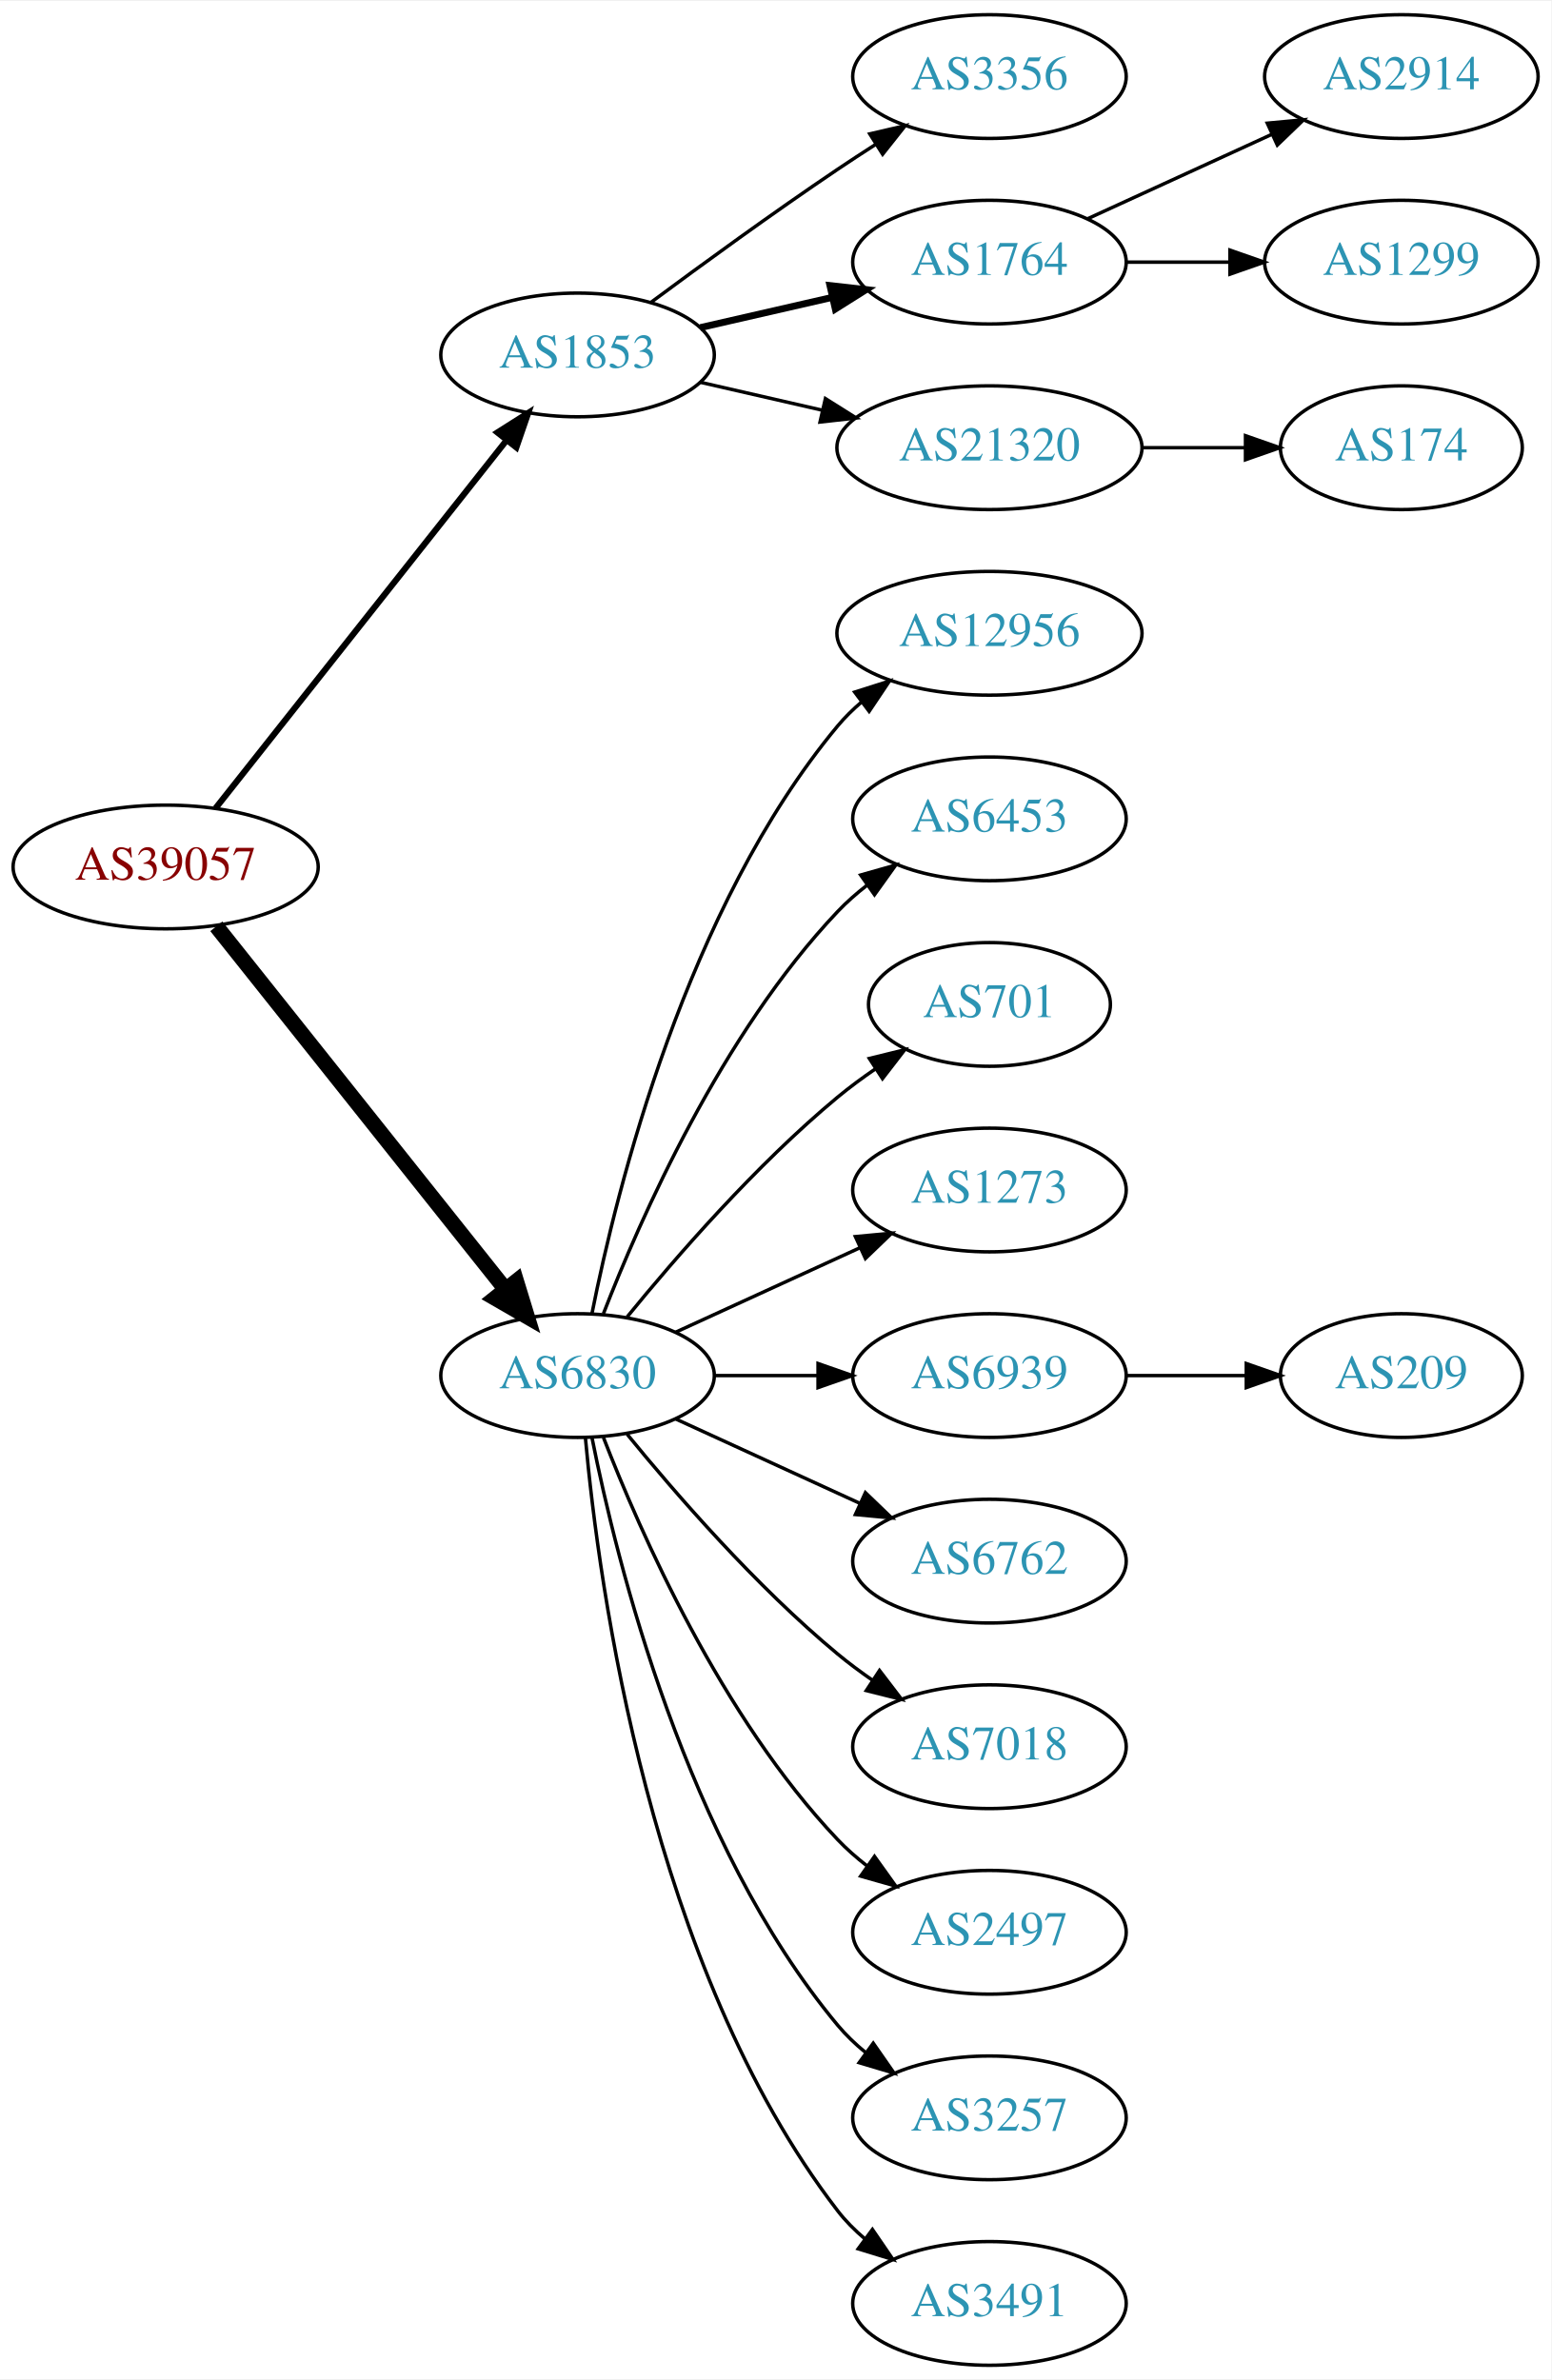
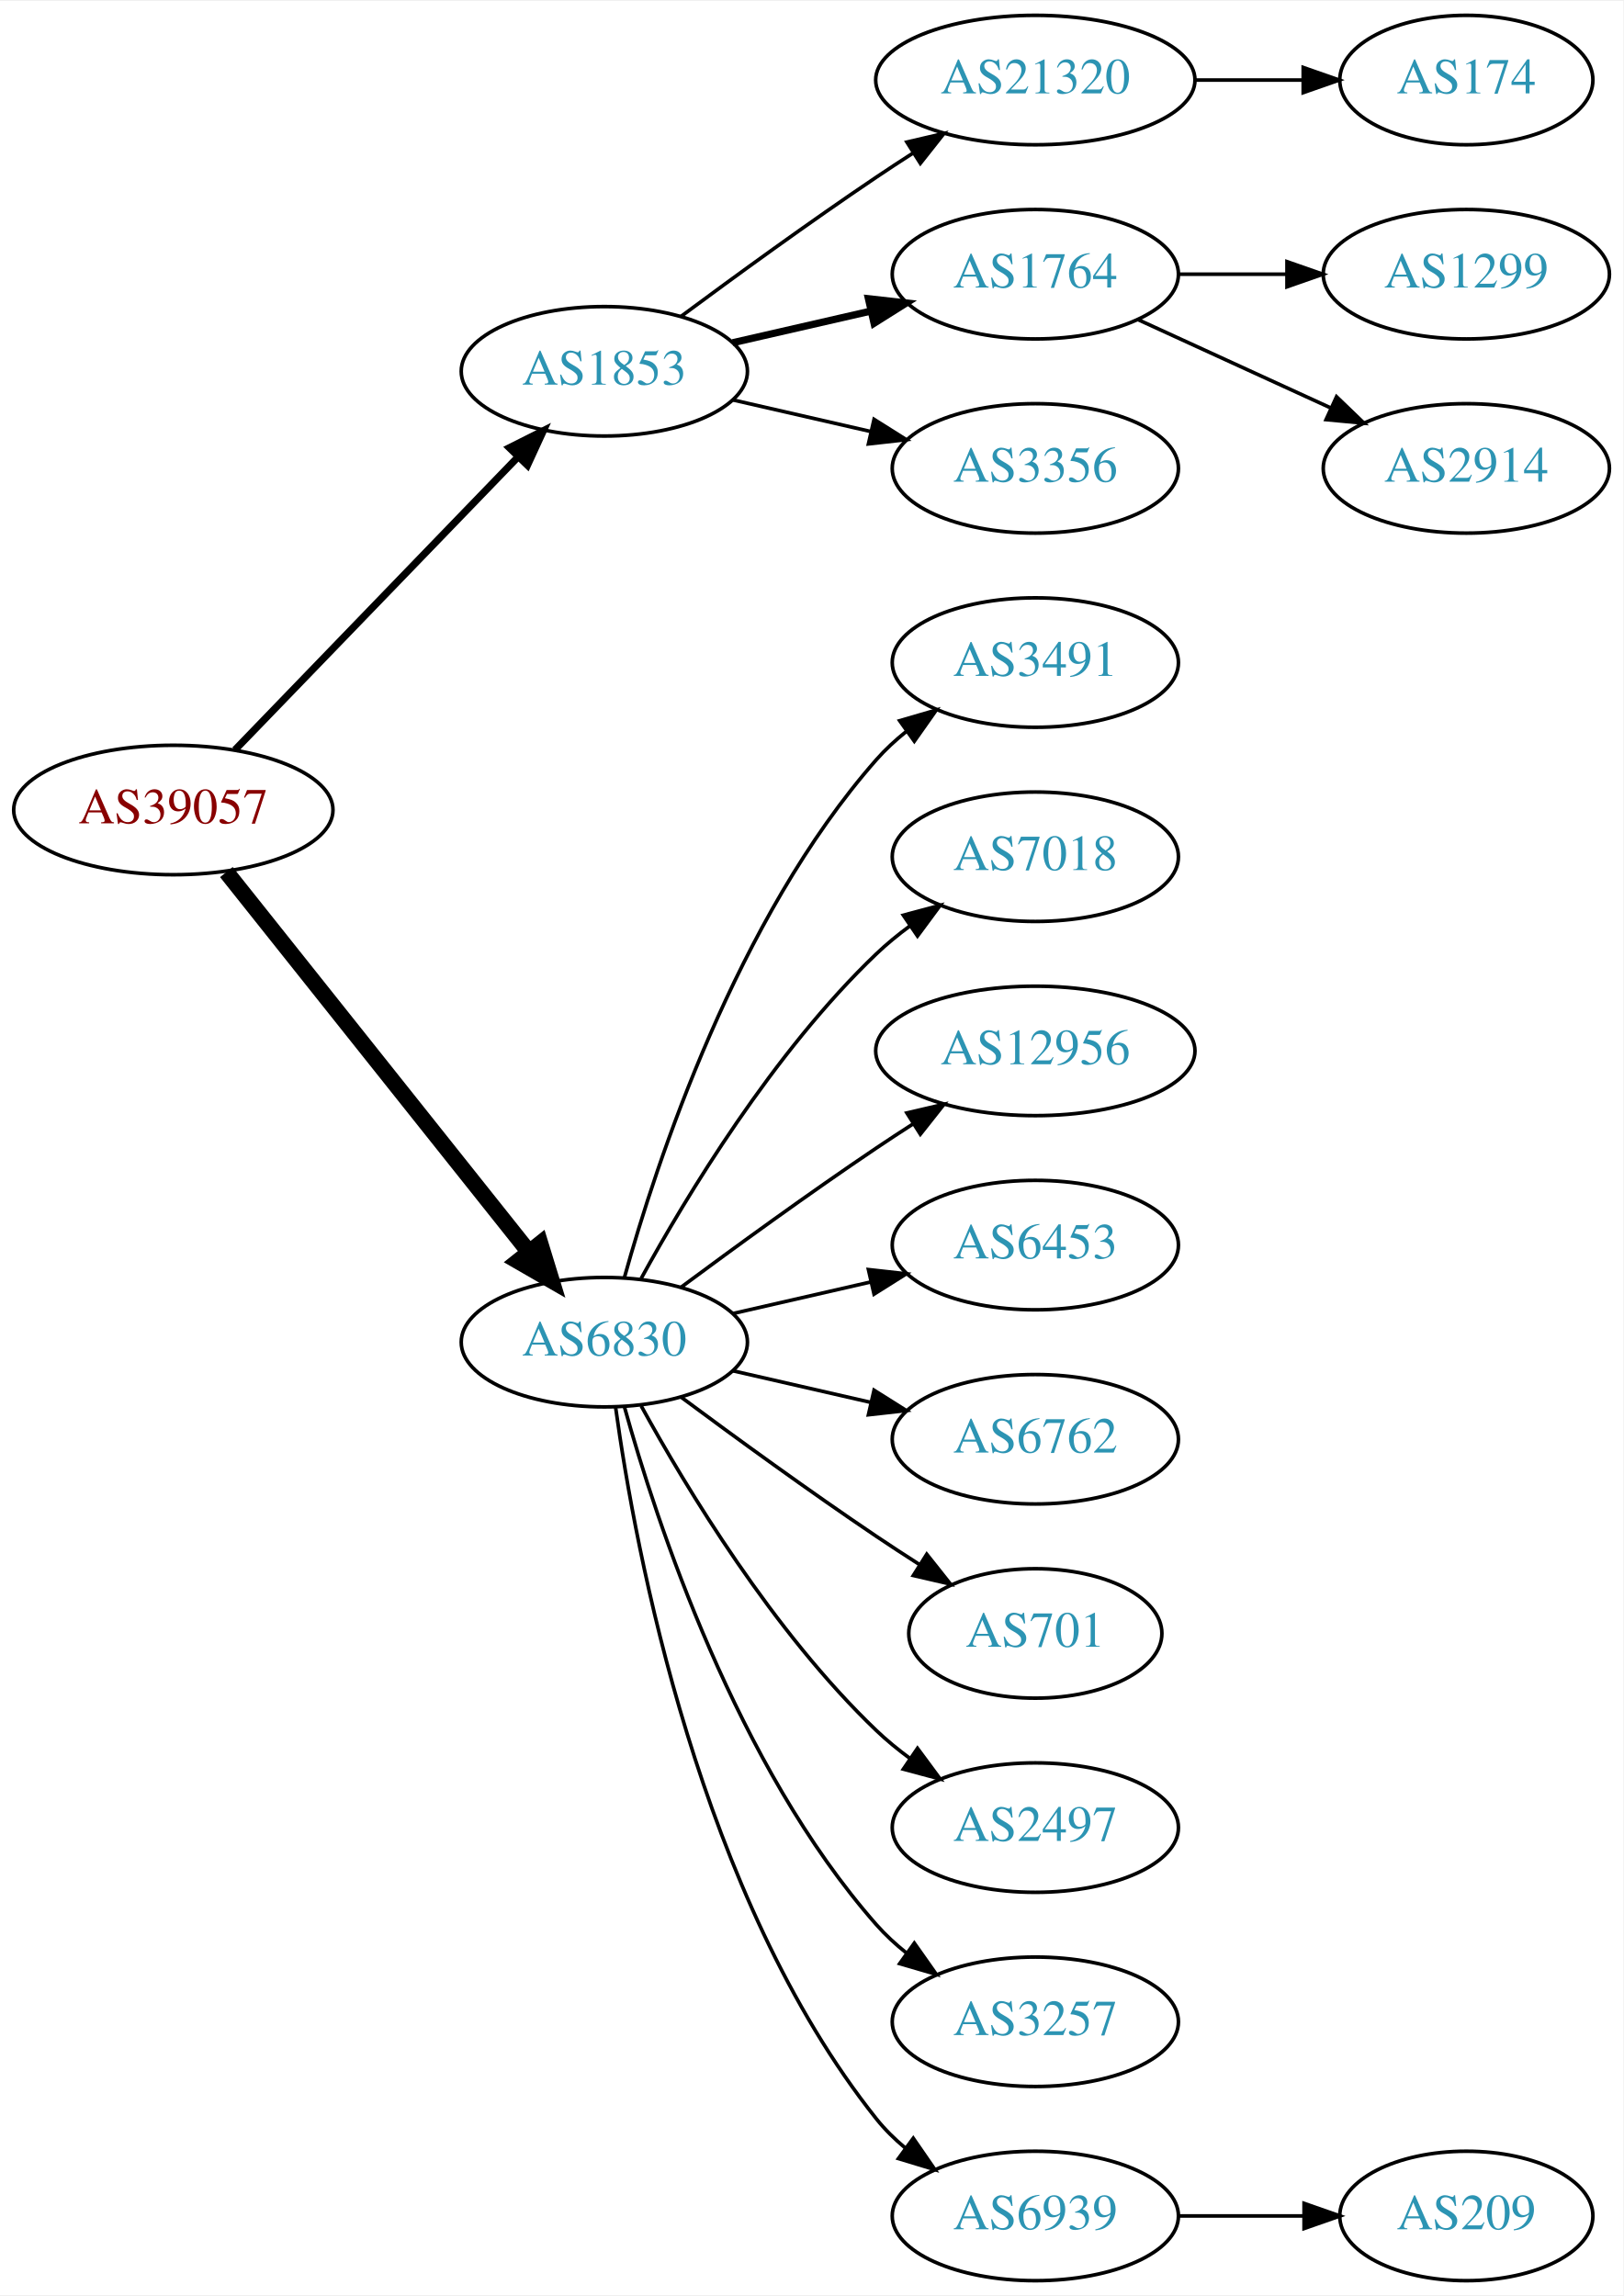
- <svg xmlns="http://www.w3.org/2000/svg" xmlns:xlink="http://www.w3.org/1999/xlink" width="451pt" height="692pt" viewBox="0.00 0.00 451.37 692.00">
-   <g id="graph0" class="graph" transform="scale(1 1) rotate(0) translate(4 688)">
-     <polygon fill="white" stroke="none" points="-4,4 -4,-688 447.37,-688 447.37,4 -4,4" />
+ <svg xmlns="http://www.w3.org/2000/svg" xmlns:xlink="http://www.w3.org/1999/xlink" width="451pt" height="638pt" viewBox="0.00 0.00 451.37 638.00">
+   <g id="graph0" class="graph" transform="scale(1 1) rotate(0) translate(4 634)">
+     <polygon fill="white" stroke="none" points="-4,4 -4,-634 447.37,-634 447.37,4 -4,4" />
    <g id="node1" class="node">
      <g id="a_node1">
        <a xlink:href="/asn/39057" xlink:title="AS39057 ~ DVT-Daten-Verarbeitung-Tirol GmbH [AT]">
-           <ellipse fill="#ffffff" stroke="black" cx="44.196" cy="-436" rx="44.393" ry="18" />
-           <text text-anchor="middle" x="44.196" y="-432.3" font-family="Times,serif" font-size="14.00" fill="#880000">AS39057</text>
+           <ellipse fill="#ffffff" stroke="black" cx="44.196" cy="-409" rx="44.393" ry="18" />
+           <text text-anchor="middle" x="44.196" y="-405.3" font-family="Times,serif" font-size="14.00" fill="#880000">AS39057</text>
        </a>
      </g>
    </g>
    <g id="node2" class="node">
      <g id="a_node2">
        <a xlink:href="/asn/1853" xlink:title="AS1853 ~ ACOnet Backbone [AT]">
-           <ellipse fill="#ffffff" stroke="black" cx="164.039" cy="-585" rx="39.794" ry="18" />
-           <text text-anchor="middle" x="164.039" y="-581.3" font-family="Times,serif" font-size="14.00" fill="#2c94b3">AS1853</text>
+           <ellipse fill="#ffffff" stroke="black" cx="164.039" cy="-531" rx="39.794" ry="18" />
+           <text text-anchor="middle" x="164.039" y="-527.3" font-family="Times,serif" font-size="14.00" fill="#2c94b3">AS1853</text>
        </a>
      </g>
    </g>
    <g id="edge1" class="edge">
-       <path fill="none" stroke="black" stroke-width="1.8" d="M58.714,-453.092C79.492,-479.364 119.383,-529.802 143.365,-560.125" />
-       <polygon fill="black" stroke="black" stroke-width="1.8" points="140.73,-562.435 149.678,-568.107 146.22,-558.093 140.73,-562.435" />
+       <path fill="none" stroke="black" stroke-width="2" d="M61.334,-425.708C81.697,-446.789 116.851,-483.183 140.026,-507.175" />
+       <polygon fill="black" stroke="black" stroke-width="2" points="137.63,-509.733 147.095,-514.494 142.665,-504.87 137.63,-509.733" />
    </g>
    <g id="node3" class="node">
      <g id="a_node3">
        <a xlink:href="/asn/6830" xlink:title="AS6830 ~ LGI-UPC [AT]">
-           <ellipse fill="#ffffff" stroke="black" cx="164.039" cy="-288" rx="39.794" ry="18" />
-           <text text-anchor="middle" x="164.039" y="-284.3" font-family="Times,serif" font-size="14.00" fill="#2c94b3">AS6830</text>
+           <ellipse fill="#ffffff" stroke="black" cx="164.039" cy="-261" rx="39.794" ry="18" />
+           <text text-anchor="middle" x="164.039" y="-257.3" font-family="Times,serif" font-size="14.00" fill="#2c94b3">AS6830</text>
        </a>
      </g>
    </g>
    <g id="edge2" class="edge">
-       <path fill="none" stroke="black" stroke-width="4.5" d="M58.945,-418.733C79.7,-392.666 119.146,-343.126 143.07,-313.079" />
-       <polygon fill="black" stroke="black" stroke-width="4.5" points="146.229,-315.433 149.378,-305.157 140.068,-310.528 146.229,-315.433" />
+       <path fill="none" stroke="black" stroke-width="4.5" d="M58.945,-391.733C79.7,-365.666 119.146,-316.126 143.07,-286.079" />
+       <polygon fill="black" stroke="black" stroke-width="4.5" points="146.229,-288.433 149.378,-278.157 140.068,-283.528 146.229,-288.433" />
    </g>
    <g id="node4" class="node">
      <g id="a_node4">
-         <a xlink:href="/asn/3356" xlink:title="AS3356 ~ Level 3 Parent, LLC [US]">
-           <ellipse fill="#ffffff" stroke="black" cx="283.881" cy="-666" rx="39.794" ry="18" />
-           <text text-anchor="middle" x="283.881" y="-662.3" font-family="Times,serif" font-size="14.00" fill="#2c94b3">AS3356</text>
+         <a xlink:href="/asn/21320" xlink:title="AS21320 ~ GEANT Vereniging [EU]">
+           <ellipse fill="#ffffff" stroke="black" cx="283.881" cy="-612" rx="44.393" ry="18" />
+           <text text-anchor="middle" x="283.881" y="-608.3" font-family="Times,serif" font-size="14.00" fill="#2c94b3">AS21320</text>
        </a>
      </g>
    </g>
    <g id="edge3" class="edge">
-       <path fill="none" stroke="black" d="M185.369,-600.277C200.231,-611.304 220.976,-626.407 239.685,-639 243.234,-641.389 246.984,-643.839 250.733,-646.242" />
-       <polygon fill="black" stroke="black" points="249.059,-649.325 259.381,-651.712 252.801,-643.409 249.059,-649.325" />
+       <path fill="none" stroke="black" d="M185.369,-546.277C200.231,-557.304 220.976,-572.407 239.685,-585 242.975,-587.215 246.438,-589.482 249.912,-591.715" />
+       <polygon fill="black" stroke="black" points="248.16,-594.748 258.479,-597.148 251.909,-588.837 248.16,-594.748" />
    </g>
    <g id="node5" class="node">
      <g id="a_node5">
        <a xlink:href="/asn/1764" xlink:title="AS1764 ~ NEXTLAYER-AS [AT]">
-           <ellipse fill="#ffffff" stroke="black" cx="283.881" cy="-612" rx="39.794" ry="18" />
-           <text text-anchor="middle" x="283.881" y="-608.3" font-family="Times,serif" font-size="14.00" fill="#2c94b3">AS1764</text>
+           <ellipse fill="#ffffff" stroke="black" cx="283.881" cy="-558" rx="39.794" ry="18" />
+           <text text-anchor="middle" x="283.881" y="-554.3" font-family="Times,serif" font-size="14.00" fill="#2c94b3">AS1764</text>
        </a>
      </g>
    </g>
    <g id="edge4" class="edge">
-       <path fill="none" stroke="black" stroke-width="2" d="M199.758,-592.955C211.758,-595.704 225.379,-598.825 238.071,-601.733" />
-       <polygon fill="black" stroke="black" stroke-width="2" points="237.474,-605.187 248.003,-604.009 239.037,-598.364 237.474,-605.187" />
+       <path fill="none" stroke="black" stroke-width="2" d="M199.758,-538.955C211.758,-541.704 225.379,-544.825 238.071,-547.733" />
+       <polygon fill="black" stroke="black" stroke-width="2" points="237.474,-551.187 248.003,-550.009 239.037,-544.364 237.474,-551.187" />
    </g>
    <g id="node6" class="node">
      <g id="a_node6">
-         <a xlink:href="/asn/21320" xlink:title="AS21320 ~ GEANT Vereniging [EU]">
-           <ellipse fill="#ffffff" stroke="black" cx="283.881" cy="-558" rx="44.393" ry="18" />
-           <text text-anchor="middle" x="283.881" y="-554.3" font-family="Times,serif" font-size="14.00" fill="#2c94b3">AS21320</text>
+         <a xlink:href="/asn/3356" xlink:title="AS3356 ~ Level 3 Parent, LLC [US]">
+           <ellipse fill="#ffffff" stroke="black" cx="283.881" cy="-504" rx="39.794" ry="18" />
+           <text text-anchor="middle" x="283.881" y="-500.3" font-family="Times,serif" font-size="14.00" fill="#2c94b3">AS3356</text>
        </a>
      </g>
    </g>
    <g id="edge5" class="edge">
-       <path fill="none" stroke="black" d="M199.758,-577.045C210.896,-574.493 223.432,-571.621 235.325,-568.896" />
-       <polygon fill="black" stroke="black" points="236.153,-572.297 245.119,-566.652 234.59,-565.474 236.153,-572.297" />
+       <path fill="none" stroke="black" d="M199.758,-523.045C211.758,-520.296 225.379,-517.175 238.071,-514.267" />
+       <polygon fill="black" stroke="black" points="239.037,-517.636 248.003,-511.991 237.474,-510.813 239.037,-517.636" />
    </g>
    <g id="node10" class="node">
      <g id="a_node10">
-         <a xlink:href="/asn/12956" xlink:title="AS12956 ~ TELXIUS [ES]">
-           <ellipse fill="#ffffff" stroke="black" cx="283.881" cy="-504" rx="44.393" ry="18" />
-           <text text-anchor="middle" x="283.881" y="-500.3" font-family="Times,serif" font-size="14.00" fill="#2c94b3">AS12956</text>
+         <a xlink:href="/asn/3491" xlink:title="AS3491 ~ PCCW Global, Inc. [US]">
+           <ellipse fill="#ffffff" stroke="black" cx="283.881" cy="-450" rx="39.794" ry="18" />
+           <text text-anchor="middle" x="283.881" y="-446.3" font-family="Times,serif" font-size="14.00" fill="#2c94b3">AS3491</text>
        </a>
      </g>
    </g>
    <g id="edge9" class="edge">
-       <path fill="none" stroke="black" d="M168.237,-306.073C175.401,-342.141 195.675,-424.125 239.685,-477 241.778,-479.515 244.169,-481.867 246.727,-484.051" />
-       <polygon fill="black" stroke="black" points="244.676,-486.887 254.775,-490.091 248.878,-481.289 244.676,-486.887" />
+       <path fill="none" stroke="black" d="M169.612,-278.946C178.517,-310.995 200.801,-378.842 239.685,-423 242.169,-425.821 245.019,-428.449 248.044,-430.871" />
+       <polygon fill="black" stroke="black" points="246.162,-433.828 256.334,-436.791 250.23,-428.131 246.162,-433.828" />
    </g>
    <g id="node11" class="node">
      <g id="a_node11">
-         <a xlink:href="/asn/6453" xlink:title="AS6453 ~ TATA COMMUNICATIONS (AMERICA) INC [US]">
-           <ellipse fill="#ffffff" stroke="black" cx="283.881" cy="-450" rx="39.794" ry="18" />
-           <text text-anchor="middle" x="283.881" y="-446.3" font-family="Times,serif" font-size="14.00" fill="#2c94b3">AS6453</text>
+         <a xlink:href="/asn/7018" xlink:title="AS7018 ~ AT&amp;T Services, Inc. [US]">
+           <ellipse fill="#ffffff" stroke="black" cx="283.881" cy="-396" rx="39.794" ry="18" />
+           <text text-anchor="middle" x="283.881" y="-392.3" font-family="Times,serif" font-size="14.00" fill="#2c94b3">AS7018</text>
        </a>
      </g>
    </g>
    <g id="edge10" class="edge">
-       <path fill="none" stroke="black" d="M171.562,-305.994C182.312,-333.728 205.969,-387.429 239.685,-423 242.271,-425.728 245.188,-428.294 248.257,-430.677" />
-       <polygon fill="black" stroke="black" points="246.411,-433.658 256.605,-436.543 250.435,-427.93 246.411,-433.658" />
+       <path fill="none" stroke="black" d="M174.28,-278.713C186.825,-301.561 211.002,-341.611 239.685,-369 242.553,-371.739 245.742,-374.347 249.051,-376.785" />
+       <polygon fill="black" stroke="black" points="247.175,-379.742 257.411,-382.477 251.114,-373.956 247.175,-379.742" />
    </g>
    <g id="node12" class="node">
      <g id="a_node12">
-         <a xlink:href="/asn/701" xlink:title="AS701 ~ UUNET [US]">
-           <ellipse fill="#ffffff" stroke="black" cx="283.881" cy="-396" rx="35.194" ry="18" />
-           <text text-anchor="middle" x="283.881" y="-392.3" font-family="Times,serif" font-size="14.00" fill="#2c94b3">AS701</text>
+         <a xlink:href="/asn/12956" xlink:title="AS12956 ~ TELXIUS [ES]">
+           <ellipse fill="#ffffff" stroke="black" cx="283.881" cy="-342" rx="44.393" ry="18" />
+           <text text-anchor="middle" x="283.881" y="-338.3" font-family="Times,serif" font-size="14.00" fill="#2c94b3">AS12956</text>
        </a>
      </g>
    </g>
    <g id="edge11" class="edge">
-       <path fill="none" stroke="black" d="M178.458,-305.065C192.572,-322.375 215.987,-349.345 239.685,-369 243.148,-371.872 246.941,-374.669 250.795,-377.308" />
-       <polygon fill="black" stroke="black" points="248.938,-380.275 259.228,-382.797 252.757,-374.408 248.938,-380.275" />
+       <path fill="none" stroke="black" d="M185.369,-276.277C200.231,-287.304 220.976,-302.407 239.685,-315 242.975,-317.215 246.438,-319.482 249.912,-321.715" />
+       <polygon fill="black" stroke="black" points="248.16,-324.748 258.479,-327.148 251.909,-318.837 248.16,-324.748" />
    </g>
    <g id="node13" class="node">
      <g id="a_node13">
-         <a xlink:href="/asn/1273" xlink:title="AS1273 ~ Vodafone Group PLC [EU]">
-           <ellipse fill="#ffffff" stroke="black" cx="283.881" cy="-342" rx="39.794" ry="18" />
-           <text text-anchor="middle" x="283.881" y="-338.3" font-family="Times,serif" font-size="14.00" fill="#2c94b3">AS1273</text>
+         <a xlink:href="/asn/6453" xlink:title="AS6453 ~ TATA COMMUNICATIONS (AMERICA) INC [US]">
+           <ellipse fill="#ffffff" stroke="black" cx="283.881" cy="-288" rx="39.794" ry="18" />
+           <text text-anchor="middle" x="283.881" y="-284.3" font-family="Times,serif" font-size="14.00" fill="#2c94b3">AS6453</text>
        </a>
      </g>
    </g>
    <g id="edge12" class="edge">
-       <path fill="none" stroke="black" d="M192.667,-300.661C208.624,-307.973 228.895,-317.261 246.178,-325.181" />
-       <polygon fill="black" stroke="black" points="244.876,-328.435 255.425,-329.419 247.793,-322.071 244.876,-328.435" />
+       <path fill="none" stroke="black" d="M199.758,-268.955C211.758,-271.704 225.379,-274.825 238.071,-277.733" />
+       <polygon fill="black" stroke="black" points="237.474,-281.187 248.003,-280.009 239.037,-274.364 237.474,-281.187" />
    </g>
    <g id="node14" class="node">
      <g id="a_node14">
-         <a xlink:href="/asn/6939" xlink:title="AS6939 ~ Hurricane Electric LLC [US]">
-           <ellipse fill="#ffffff" stroke="black" cx="283.881" cy="-288" rx="39.794" ry="18" />
-           <text text-anchor="middle" x="283.881" y="-284.3" font-family="Times,serif" font-size="14.00" fill="#2c94b3">AS6939</text>
-         </a>
-       </g>
-     </g>
-     <g id="edge13" class="edge">
-       <path fill="none" stroke="black" d="M203.951,-288C213.505,-288 223.854,-288 233.817,-288" />
-       <polygon fill="black" stroke="black" points="234.009,-291.5 244.009,-288 234.009,-284.5 234.009,-291.5" />
-     </g>
-     <g id="node15" class="node">
-       <g id="a_node15">
        <a xlink:href="/asn/6762" xlink:title="AS6762 ~ TELECOM ITALIA SPARKLE S.p.A. [IT]">
          <ellipse fill="#ffffff" stroke="black" cx="283.881" cy="-234" rx="39.794" ry="18" />
          <text text-anchor="middle" x="283.881" y="-230.3" font-family="Times,serif" font-size="14.00" fill="#2c94b3">AS6762</text>
        </a>
      </g>
    </g>
+     <g id="edge13" class="edge">
+       <path fill="none" stroke="black" d="M199.758,-253.045C211.758,-250.296 225.379,-247.175 238.071,-244.267" />
+       <polygon fill="black" stroke="black" points="239.037,-247.636 248.003,-241.991 237.474,-240.813 239.037,-247.636" />
+     </g>
+     <g id="node15" class="node">
+       <g id="a_node15">
+         <a xlink:href="/asn/701" xlink:title="AS701 ~ UUNET [US]">
+           <ellipse fill="#ffffff" stroke="black" cx="283.881" cy="-180" rx="35.194" ry="18" />
+           <text text-anchor="middle" x="283.881" y="-176.3" font-family="Times,serif" font-size="14.00" fill="#2c94b3">AS701</text>
+         </a>
+       </g>
+     </g>
    <g id="edge14" class="edge">
-       <path fill="none" stroke="black" d="M192.667,-275.339C208.624,-268.027 228.895,-258.739 246.178,-250.819" />
-       <polygon fill="black" stroke="black" points="247.793,-253.929 255.425,-246.581 244.876,-247.565 247.793,-253.929" />
+       <path fill="none" stroke="black" d="M185.369,-245.723C200.231,-234.696 220.976,-219.593 239.685,-207 243.502,-204.431 247.552,-201.79 251.583,-199.214" />
+       <polygon fill="black" stroke="black" points="253.687,-202.025 260.277,-193.729 249.952,-196.105 253.687,-202.025" />
    </g>
    <g id="node16" class="node">
      <g id="a_node16">
-         <a xlink:href="/asn/7018" xlink:title="AS7018 ~ AT&amp;T Services, Inc. [US]">
-           <ellipse fill="#ffffff" stroke="black" cx="283.881" cy="-180" rx="39.794" ry="18" />
-           <text text-anchor="middle" x="283.881" y="-176.3" font-family="Times,serif" font-size="14.00" fill="#2c94b3">AS7018</text>
-         </a>
-       </g>
-     </g>
-     <g id="edge15" class="edge">
-       <path fill="none" stroke="black" d="M178.458,-270.935C192.572,-253.625 215.987,-226.655 239.685,-207 242.901,-204.332 246.402,-201.73 249.972,-199.259" />
-       <polygon fill="black" stroke="black" points="251.896,-202.183 258.329,-193.764 248.05,-196.334 251.896,-202.183" />
-     </g>
-     <g id="node17" class="node">
-       <g id="a_node17">
        <a xlink:href="/asn/2497" xlink:title="AS2497 ~ Internet Initiative Japan Inc. [JP]">
          <ellipse fill="#ffffff" stroke="black" cx="283.881" cy="-126" rx="39.794" ry="18" />
          <text text-anchor="middle" x="283.881" y="-122.3" font-family="Times,serif" font-size="14.00" fill="#2c94b3">AS2497</text>
        </a>
      </g>
    </g>
-     <g id="edge16" class="edge">
-       <path fill="none" stroke="black" d="M171.562,-270.006C182.312,-242.272 205.969,-188.571 239.685,-153 242.271,-150.272 245.188,-147.706 248.257,-145.323" />
-       <polygon fill="black" stroke="black" points="250.435,-148.07 256.605,-139.457 246.411,-142.342 250.435,-148.07" />
-     </g>
-     <g id="node18" class="node">
-       <g id="a_node18">
+     <g id="edge15" class="edge">
+       <path fill="none" stroke="black" d="M174.28,-243.287C186.825,-220.439 211.002,-180.389 239.685,-153 242.553,-150.261 245.742,-147.653 249.051,-145.215" />
+       <polygon fill="black" stroke="black" points="251.114,-148.044 257.411,-139.523 247.175,-142.258 251.114,-148.044" />
+     </g>
+     <g id="node17" class="node">
+       <g id="a_node17">
        <a xlink:href="/asn/3257" xlink:title="AS3257 ~ GTT [DE]">
          <ellipse fill="#ffffff" stroke="black" cx="283.881" cy="-72" rx="39.794" ry="18" />
          <text text-anchor="middle" x="283.881" y="-68.3" font-family="Times,serif" font-size="14.00" fill="#2c94b3">AS3257</text>
        </a>
      </g>
    </g>
+     <g id="edge16" class="edge">
+       <path fill="none" stroke="black" d="M169.612,-243.054C178.517,-211.005 200.801,-143.158 239.685,-99 242.169,-96.179 245.019,-93.551 248.044,-91.129" />
+       <polygon fill="black" stroke="black" points="250.23,-93.869 256.334,-85.209 246.162,-88.172 250.23,-93.869" />
+     </g>
+     <g id="node18" class="node">
+       <g id="a_node18">
+         <a xlink:href="/asn/6939" xlink:title="AS6939 ~ Hurricane Electric LLC [US]">
+           <ellipse fill="#ffffff" stroke="black" cx="283.881" cy="-18" rx="39.794" ry="18" />
+           <text text-anchor="middle" x="283.881" y="-14.3" font-family="Times,serif" font-size="14.00" fill="#2c94b3">AS6939</text>
+         </a>
+       </g>
+     </g>
    <g id="edge17" class="edge">
-       <path fill="none" stroke="black" d="M168.237,-269.927C175.401,-233.859 195.675,-151.875 239.685,-99 242.09,-96.111 244.886,-93.437 247.879,-90.987" />
-       <polygon fill="black" stroke="black" points="250.069,-93.722 256.122,-85.027 245.967,-88.05 250.069,-93.722" />
-     </g>
-     <g id="node19" class="node">
-       <g id="a_node19">
-         <a xlink:href="/asn/3491" xlink:title="AS3491 ~ PCCW Global, Inc. [US]">
-           <ellipse fill="#ffffff" stroke="black" cx="283.881" cy="-18" rx="39.794" ry="18" />
-           <text text-anchor="middle" x="283.881" y="-14.3" font-family="Times,serif" font-size="14.00" fill="#2c94b3">AS3491</text>
-         </a>
-       </g>
-     </g>
-     <g id="edge18" class="edge">
-       <path fill="none" stroke="black" d="M166.323,-269.883C170.221,-226.668 185.238,-115.869 239.685,-45 241.975,-42.02 244.695,-39.284 247.639,-36.795" />
-       <polygon fill="black" stroke="black" points="249.833,-39.527 255.816,-30.782 245.686,-33.888 249.833,-39.527" />
+       <path fill="none" stroke="black" d="M167.178,-242.83C172.678,-203.026 190.504,-106.767 239.685,-45 242.026,-42.06 244.781,-39.351 247.747,-36.879" />
+       <polygon fill="black" stroke="black" points="249.939,-39.612 255.953,-30.89 245.812,-33.958 249.939,-39.612" />
    </g>
    <g id="node7" class="node">
      <g id="a_node7">
-         <a xlink:href="/asn/2914" xlink:title="AS2914 ~ NTT America, Inc. [US]">
-           <ellipse fill="#ffffff" stroke="black" cx="403.724" cy="-666" rx="39.794" ry="18" />
-           <text text-anchor="middle" x="403.724" y="-662.3" font-family="Times,serif" font-size="14.00" fill="#2c94b3">AS2914</text>
+         <a xlink:href="/asn/174" xlink:title="AS174 ~ Cogent Communications [US]">
+           <ellipse fill="#ffffff" stroke="black" cx="403.724" cy="-612" rx="35.194" ry="18" />
+           <text text-anchor="middle" x="403.724" y="-608.3" font-family="Times,serif" font-size="14.00" fill="#2c94b3">AS174</text>
        </a>
      </g>
    </g>
    <g id="edge6" class="edge">
-       <path fill="none" stroke="black" d="M312.51,-624.661C328.467,-631.973 348.738,-641.261 366.02,-649.181" />
-       <polygon fill="black" stroke="black" points="364.719,-652.435 375.268,-653.419 367.635,-646.071 364.719,-652.435" />
+       <path fill="none" stroke="black" d="M328.092,-612C337.94,-612 348.42,-612 358.317,-612" />
+       <polygon fill="black" stroke="black" points="358.369,-615.5 368.369,-612 358.369,-608.5 358.369,-615.5" />
    </g>
    <g id="node8" class="node">
      <g id="a_node8">
        <a xlink:href="/asn/1299" xlink:title="AS1299 ~ Telia Carrier [EU]">
-           <ellipse fill="#ffffff" stroke="black" cx="403.724" cy="-612" rx="39.794" ry="18" />
-           <text text-anchor="middle" x="403.724" y="-608.3" font-family="Times,serif" font-size="14.00" fill="#2c94b3">AS1299</text>
+           <ellipse fill="#ffffff" stroke="black" cx="403.724" cy="-558" rx="39.794" ry="18" />
+           <text text-anchor="middle" x="403.724" y="-554.3" font-family="Times,serif" font-size="14.00" fill="#2c94b3">AS1299</text>
        </a>
      </g>
    </g>
    <g id="edge7" class="edge">
-       <path fill="none" stroke="black" d="M323.794,-612C333.347,-612 343.697,-612 353.659,-612" />
-       <polygon fill="black" stroke="black" points="353.852,-615.5 363.852,-612 353.852,-608.5 353.852,-615.5" />
+       <path fill="none" stroke="black" d="M323.794,-558C333.347,-558 343.697,-558 353.659,-558" />
+       <polygon fill="black" stroke="black" points="353.852,-561.5 363.852,-558 353.852,-554.5 353.852,-561.5" />
    </g>
    <g id="node9" class="node">
      <g id="a_node9">
-         <a xlink:href="/asn/174" xlink:title="AS174 ~ Cogent Communications [US]">
-           <ellipse fill="#ffffff" stroke="black" cx="403.724" cy="-558" rx="35.194" ry="18" />
-           <text text-anchor="middle" x="403.724" y="-554.3" font-family="Times,serif" font-size="14.00" fill="#2c94b3">AS174</text>
+         <a xlink:href="/asn/2914" xlink:title="AS2914 ~ NTT America, Inc. [US]">
+           <ellipse fill="#ffffff" stroke="black" cx="403.724" cy="-504" rx="39.794" ry="18" />
+           <text text-anchor="middle" x="403.724" y="-500.3" font-family="Times,serif" font-size="14.00" fill="#2c94b3">AS2914</text>
        </a>
      </g>
    </g>
    <g id="edge8" class="edge">
-       <path fill="none" stroke="black" d="M328.092,-558C337.94,-558 348.42,-558 358.317,-558" />
-       <polygon fill="black" stroke="black" points="358.369,-561.5 368.369,-558 358.369,-554.5 358.369,-561.5" />
-     </g>
-     <g id="node20" class="node">
-       <g id="a_node20">
+       <path fill="none" stroke="black" d="M312.51,-545.339C328.467,-538.027 348.738,-528.739 366.02,-520.819" />
+       <polygon fill="black" stroke="black" points="367.635,-523.929 375.268,-516.581 364.719,-517.565 367.635,-523.929" />
+     </g>
+     <g id="node19" class="node">
+       <g id="a_node19">
        <a xlink:href="/asn/209" xlink:title="AS209 ~ CenturyLink Communications, LLC [US]">
-           <ellipse fill="#ffffff" stroke="black" cx="403.724" cy="-288" rx="35.194" ry="18" />
-           <text text-anchor="middle" x="403.724" y="-284.3" font-family="Times,serif" font-size="14.00" fill="#2c94b3">AS209</text>
-         </a>
-       </g>
-     </g>
-     <g id="edge19" class="edge">
-       <path fill="none" stroke="black" d="M323.794,-288C334.881,-288 347.04,-288 358.422,-288" />
-       <polygon fill="black" stroke="black" points="358.604,-291.5 368.604,-288 358.604,-284.5 358.604,-291.5" />
+           <ellipse fill="#ffffff" stroke="black" cx="403.724" cy="-18" rx="35.194" ry="18" />
+           <text text-anchor="middle" x="403.724" y="-14.3" font-family="Times,serif" font-size="14.00" fill="#2c94b3">AS209</text>
+         </a>
+       </g>
+     </g>
+     <g id="edge18" class="edge">
+       <path fill="none" stroke="black" d="M323.794,-18C334.881,-18 347.04,-18 358.422,-18" />
+       <polygon fill="black" stroke="black" points="358.604,-21.5 368.604,-18 358.604,-14.5 358.604,-21.5" />
    </g>
  </g>
</svg>
